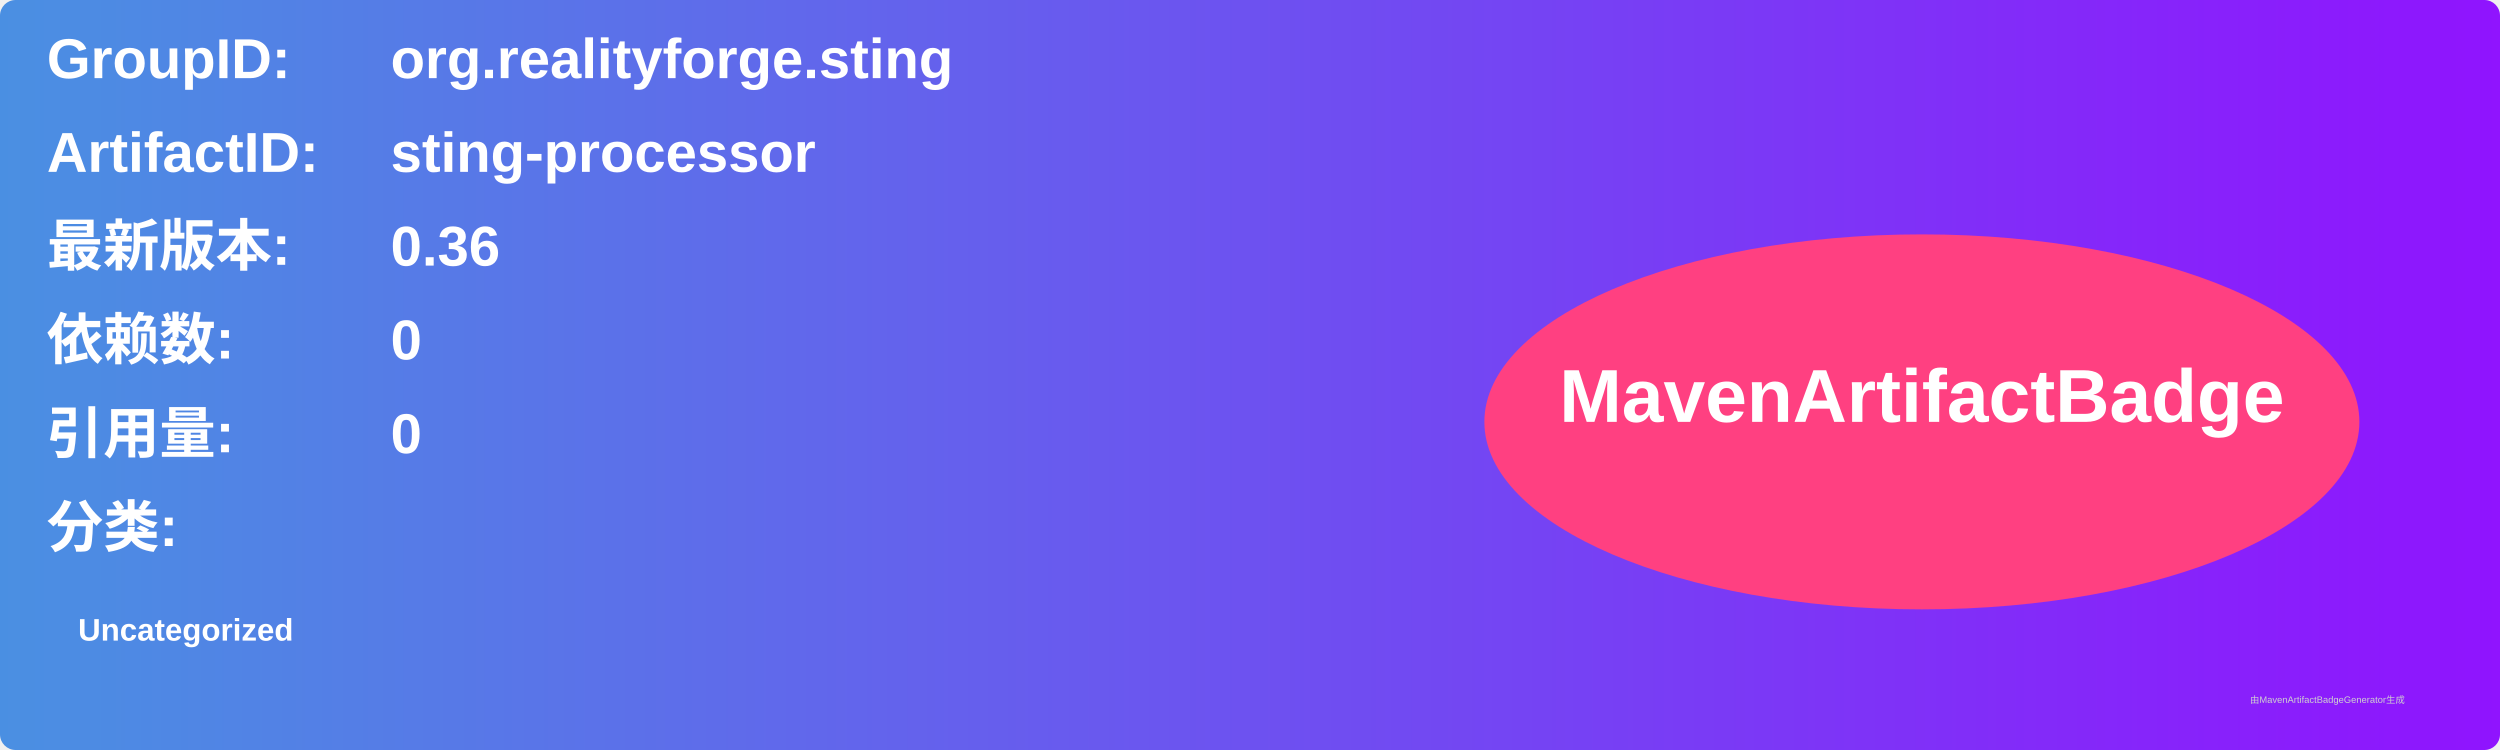
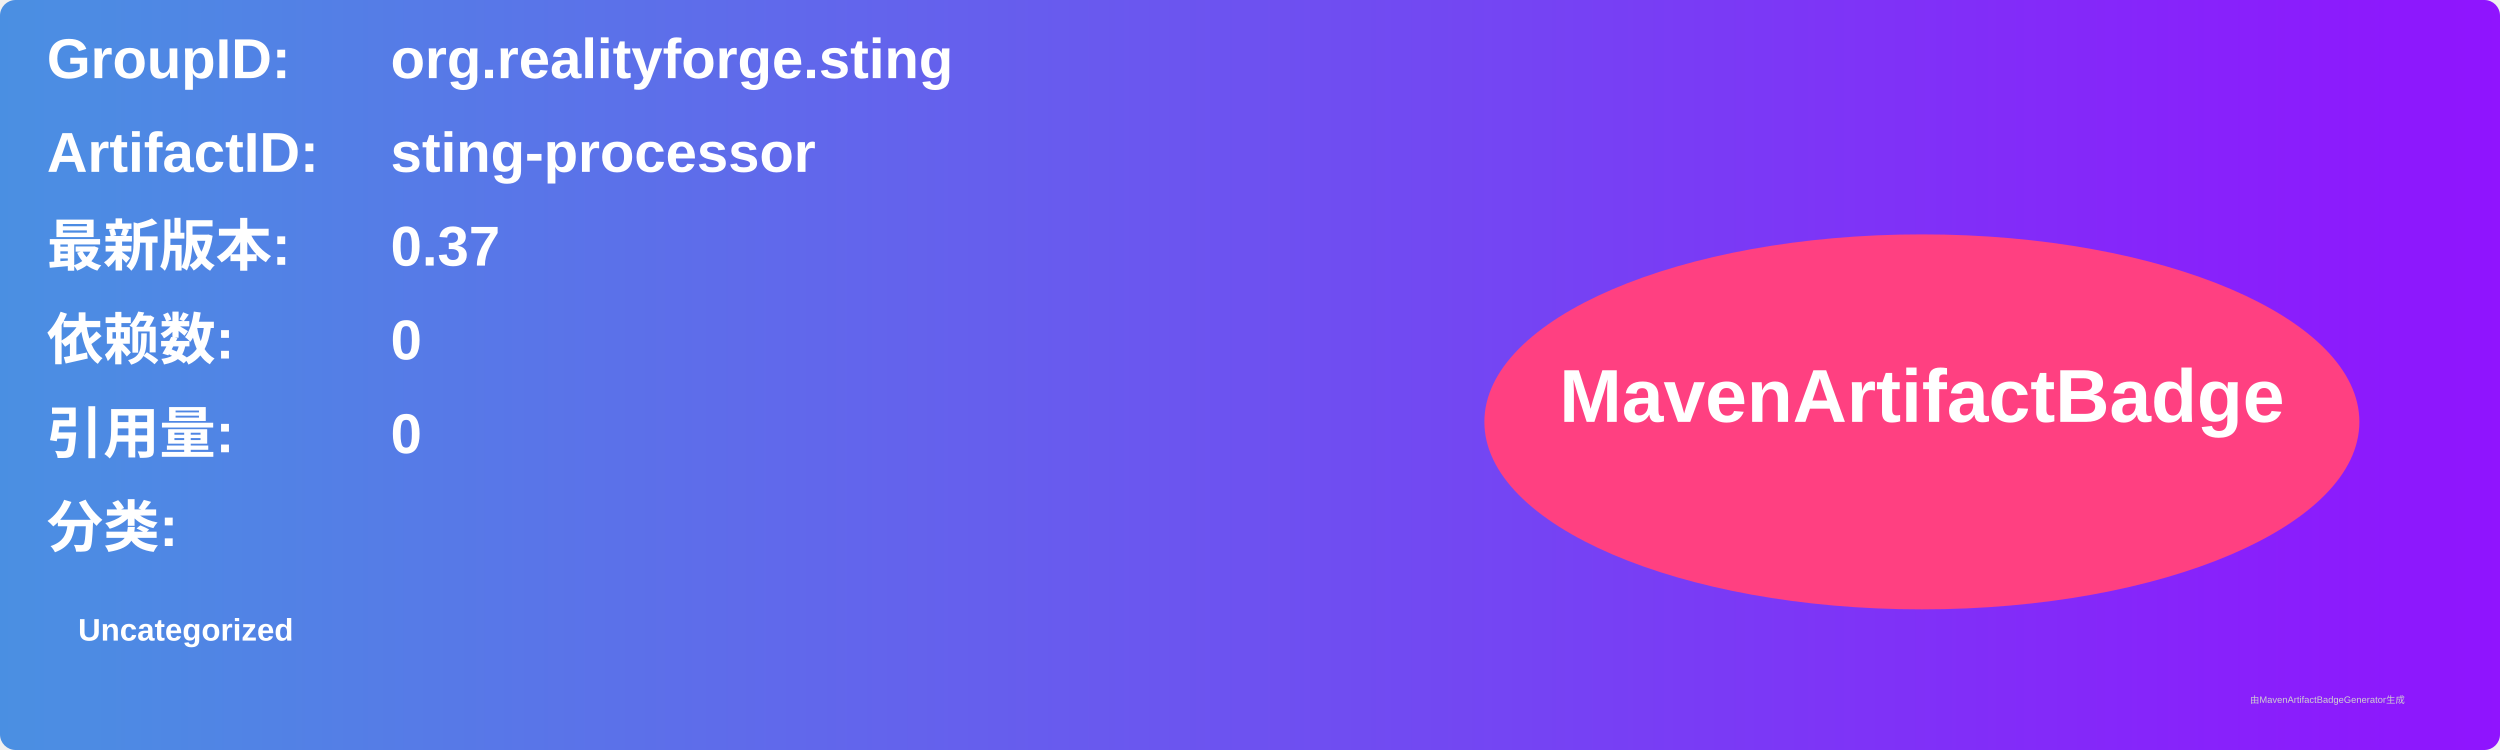
<svg xmlns="http://www.w3.org/2000/svg" width="800" height="240" viewBox="0 0 800 240">
  <linearGradient id="grad" x1="0%" y1="0%" x2="100%" y2="0%">
    <stop offset="0%" stop-color="#4a90e2" />
    <stop offset="100%" stop-color="#9013fe" />
  </linearGradient>
  <rect width="100%" height="100%" rx="5" ry="5" fill="url(#grad)" />
  <g transform="translate(15, 15)">
    <text x="0" y="10" font-family="Arial" font-size="18" fill="white" font-weight="bold" width="260">GroupID:</text>
    <text x="110" y="10" font-family="Arial" font-size="18" fill="white" font-weight="bold" width="460">org.realityforge.sting</text>
    <text x="0" y="40" font-family="Arial" font-size="18" fill="white" font-weight="bold" width="260">ArtifactID:</text>
    <text x="110" y="40" font-family="Arial" font-size="18" fill="white" font-weight="bold" width="460">sting-processor</text>
    <text x="0" y="70" font-family="Arial" font-size="18" fill="white" font-weight="bold">最新版本:</text>
    <text x="110" y="70" font-family="Arial" font-size="18" fill="white" font-weight="bold">
-       <tspan font-weight="bold">0.36</tspan>
+       <tspan font-weight="bold">0.37</tspan>
    </text>
    <text x="0" y="100" font-family="Arial" font-size="18" fill="white" font-weight="bold">依赖数: </text>
    <text x="110" y="100" font-family="Arial" font-size="18" fill="white">
      <tspan font-weight="bold">0</tspan>
    </text>
    <text x="0" y="130" font-family="Arial" font-size="18" fill="white" font-weight="bold">引用量: </text>
    <text x="110" y="130" font-family="Arial" font-size="18" fill="white">
      <tspan font-weight="bold">0</tspan>
    </text>
    <text x="0" y="160" font-family="Arial" font-size="18" fill="white" font-weight="bold">分类:</text>
    <text x="10" y="190" font-family="Arial" font-size="10" fill="white">
      <tspan font-weight="bold">Uncategorized</tspan>
    </text>
    <ellipse cx="600" cy="120" rx="140" ry="60" fill="#ff4081" />
    <text x="600" y="120" text-anchor="middle" font-family="Arial" font-size="24" fill="white" font-weight="bold">MavenArtifactBadge</text>
  </g>
  <text x="720" y="225" font-family="Arial" font-size="3" fill="#d0d0d0">由MavenArtifactBadgeGenerator生成</text>
</svg>
